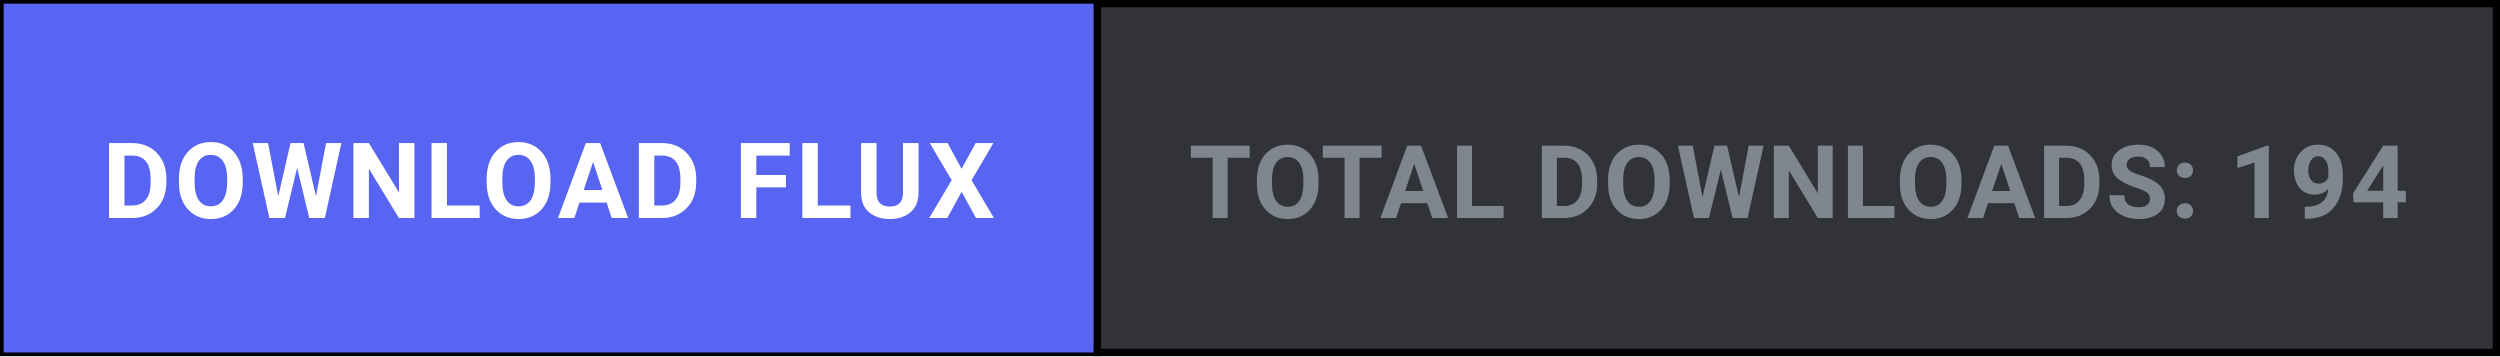
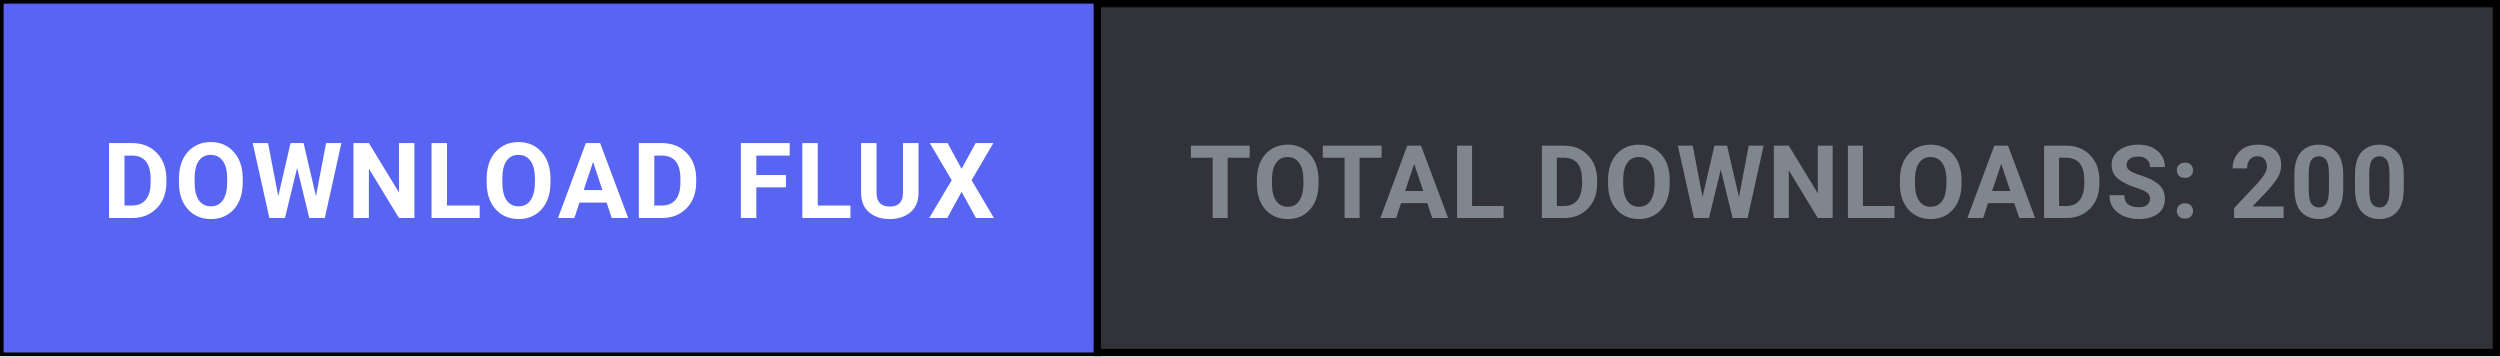
<svg xmlns="http://www.w3.org/2000/svg" width="344" height="49" viewBox="0 0 344 49" fill="none">
  <defs>
    <style>
      .btn-cta { transition: fill 0.15s ease; }
      .btn-cta:hover { fill: #4752c4; }
    </style>
  </defs>
  <rect x="0.5" y="0.5" width="343" height="48" fill="#313338" stroke="#000000" stroke-width="1" />
  <a href="https://github.com/shifatsrm09/FLUX/releases/latest/download/FLUX-Setup.exe" target="_blank" style="cursor: pointer;">
    <rect class="btn-cta" x="0.5" y="0.5" width="150" height="48" fill="#5865F2" />
    <text x="75.5" y="30" fill="#FFFFFF" font-family="-apple-system, BlinkMacSystemFont, 'Segoe UI', Roboto, Helvetica, Arial, sans-serif" font-size="14.5" font-weight="700" text-anchor="middle" letter-spacing="0.5">DOWNLOAD FLUX</text>
  </a>
  <line x1="151" y1="0" x2="151" y2="49" stroke="#000000" stroke-width="1" />
-   <text x="247.5" y="30" fill="#80868E" font-family="-apple-system, BlinkMacSystemFont, 'Segoe UI', Roboto, Helvetica, Arial, sans-serif" font-size="14" font-weight="600" text-anchor="middle" letter-spacing="0.3">TOTAL DOWNLOADS: 194</text>
+   <text x="247.5" y="30" fill="#80868E" font-family="-apple-system, BlinkMacSystemFont, 'Segoe UI', Roboto, Helvetica, Arial, sans-serif" font-size="14" font-weight="600" text-anchor="middle" letter-spacing="0.3">TOTAL DOWNLOADS: 200</text>
</svg>
